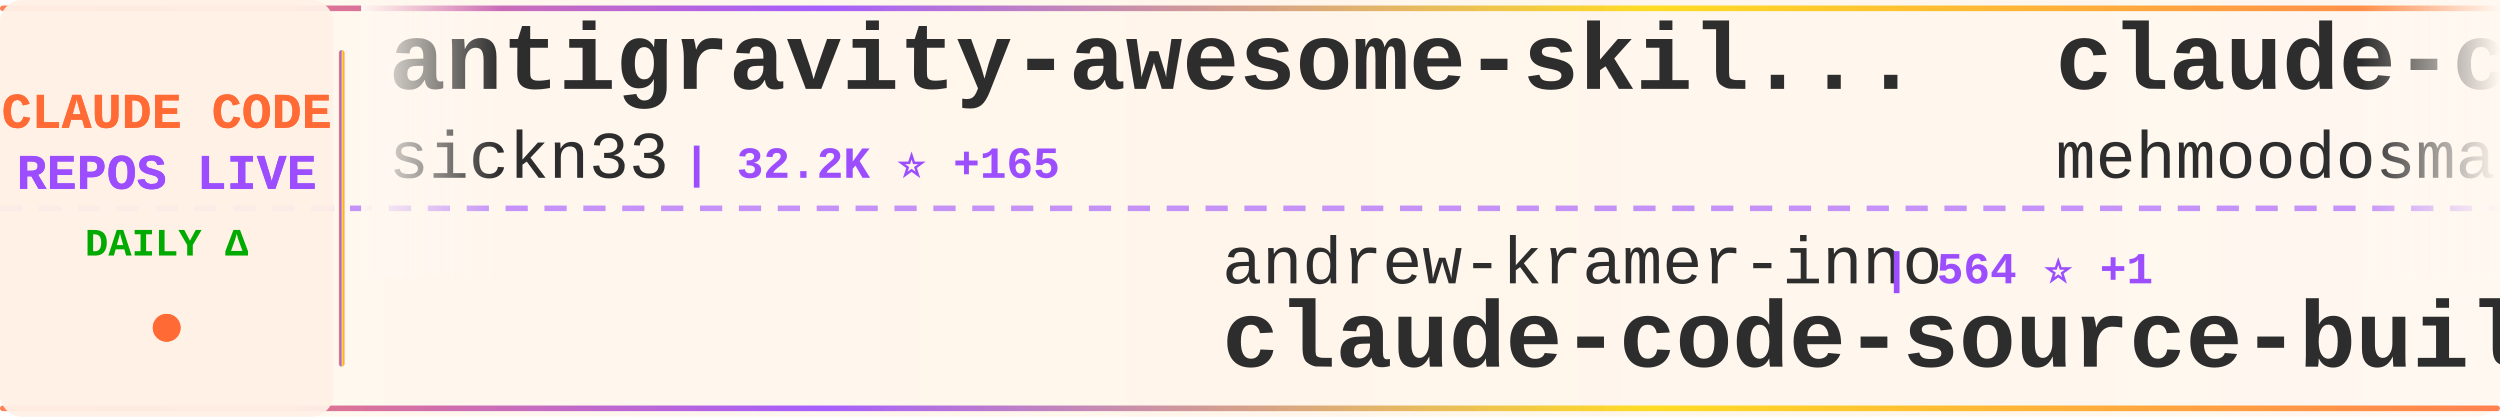
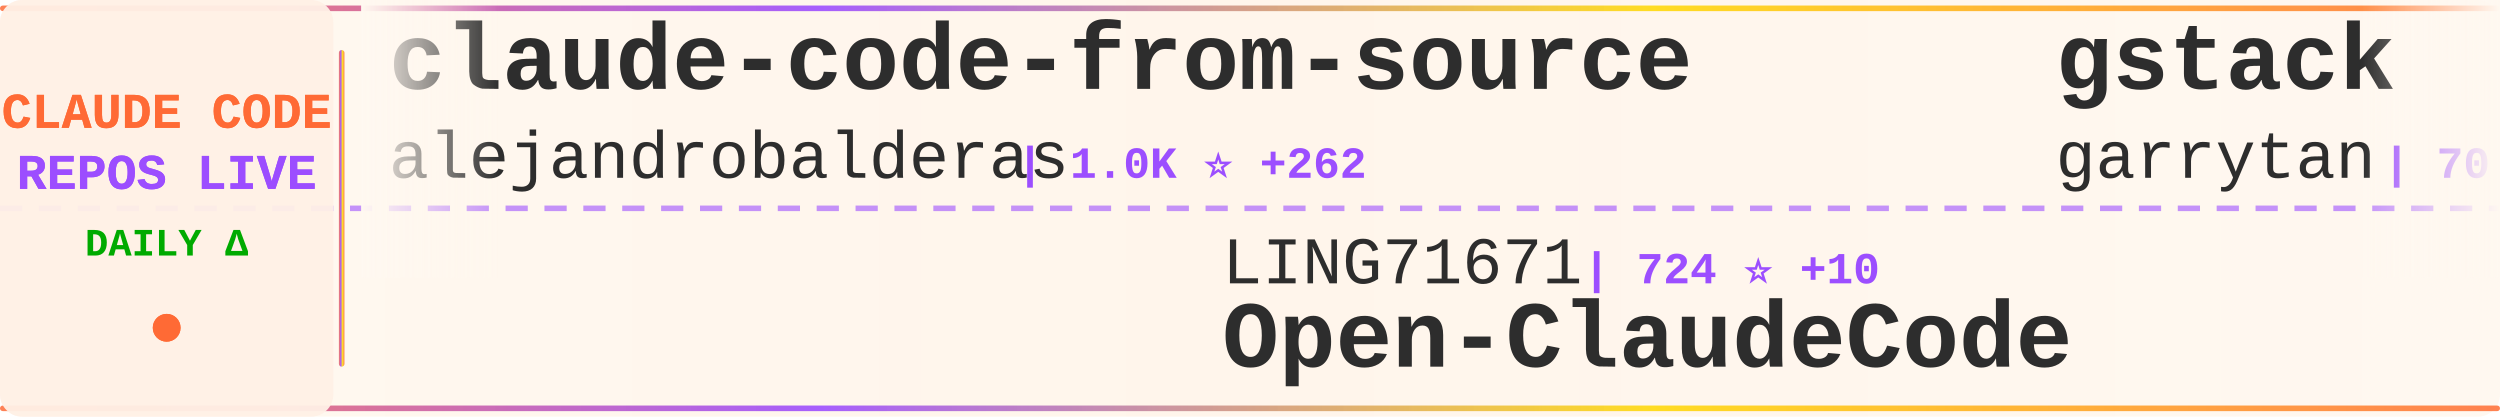
<svg xmlns="http://www.w3.org/2000/svg" width="900" height="150">
  <defs>
    <linearGradient id="tickerBg" x1="0%" y1="0%" x2="100%" y2="0%">
      <stop offset="0%" style="stop-color:#fff8f0;stop-opacity:0.98" />
      <stop offset="50%" style="stop-color:#fff5eb;stop-opacity:1" />
      <stop offset="100%" style="stop-color:#fff8f0;stop-opacity:0.98" />
    </linearGradient>
    <linearGradient id="borderGrad" x1="0%" y1="0%" x2="100%" y2="0%">
      <stop offset="0%" style="stop-color:#FF6B35;stop-opacity:0.85">
        <animate attributeName="stop-opacity" values="0.85;1;0.85" dur="2s" repeatCount="indefinite" />
      </stop>
      <stop offset="33%" style="stop-color:#9C4EFF;stop-opacity:0.9">
        <animate attributeName="stop-opacity" values="0.9;1;0.9" dur="2.2s" repeatCount="indefinite" />
      </stop>
      <stop offset="66%" style="stop-color:#FFD700;stop-opacity:0.85">
        <animate attributeName="stop-opacity" values="0.85;1;0.85" dur="1.8s" repeatCount="indefinite" />
      </stop>
      <stop offset="100%" style="stop-color:#FF6B35;stop-opacity:0.85">
        <animate attributeName="stop-opacity" values="0.85;1;0.85" dur="2s" repeatCount="indefinite" />
      </stop>
    </linearGradient>
    <filter id="textGlow">
      <feGaussianBlur stdDeviation="0.15" result="coloredBlur" />
      <feMerge>
        <feMergeNode in="coloredBlur" />
        <feMergeNode in="SourceGraphic" />
      </feMerge>
    </filter>
    <filter id="metricGlow">
      <feGaussianBlur stdDeviation="0.2" result="coloredBlur" />
      <feMerge>
        <feMergeNode in="coloredBlur" />
        <feMergeNode in="SourceGraphic" />
      </feMerge>
    </filter>
    <linearGradient id="leftFade" x1="0%" y1="0%" x2="100%" y2="0%">
      <stop offset="0%" style="stop-color:#fff8f0;stop-opacity:1" />
      <stop offset="100%" style="stop-color:#fff8f0;stop-opacity:0" />
    </linearGradient>
    <linearGradient id="rightFade" x1="0%" y1="0%" x2="100%" y2="0%">
      <stop offset="0%" style="stop-color:#fff8f0;stop-opacity:0" />
      <stop offset="100%" style="stop-color:#fff8f0;stop-opacity:1" />
    </linearGradient>
  </defs>
  <rect width="900" height="150" fill="url(#tickerBg)" rx="8" />
  <rect x="0" y="2" width="900" height="2" fill="url(#borderGrad)" rx="1" />
  <rect x="0" y="146" width="900" height="2" fill="url(#borderGrad)" rx="1" />
  <line x1="0" y1="75" x2="900" y2="75" stroke="#9C4EFF" stroke-width="2" stroke-dasharray="8 6" opacity="0.6" />
  <rect x="0" y="0" width="120" height="150" fill="#fff0e6" opacity="0.95" rx="8" />
  <text x="60" y="46" font-family="'Courier New', monospace" font-size="18" font-weight="bold" fill="#FF6B35" text-anchor="middle" filter="url(#textGlow)">
    CLAUDE CODE
  </text>
  <text x="60" y="68" font-family="'Courier New', monospace" font-size="18" font-weight="bold" fill="#9C4EFF" text-anchor="middle" filter="url(#textGlow)">
    REPOS LIVE
  </text>
  <text x="60" y="92" font-family="'Courier New', monospace" font-size="14" font-weight="bold" fill="#00aa00" text-anchor="middle">
    DAILY Δ
  </text>
  <circle cx="60" cy="118" r="5" fill="#FF6B35" filter="url(#metricGlow)">
    <animate attributeName="r" values="4;6;4" dur="1.5s" repeatCount="indefinite" />
    <animate attributeName="opacity" values="0.6;1;0.6" dur="1.5s" repeatCount="indefinite" />
  </circle>
  <rect x="122" y="18" width="2" height="114" fill="url(#borderGrad)" rx="1" />
  <clipPath id="tickerClip">
    <rect x="130" y="0" width="770" height="150" />
  </clipPath>
  <g clip-path="url(#tickerClip)">
    <g id="tickerItems">
      <animateTransform attributeName="transform" attributeType="XML" type="translate" from="0 0" to="-3000 0" dur="54s" repeatCount="indefinite" />
      <g transform="translate(0, 0)">
-         <text x="140" y="32" font-family="'Courier New', monospace" font-size="34" font-weight="bold" fill="#2d2d2d">antigravity-awesome-skil...</text>
-         <text x="140" y="64" font-family="'Courier New', monospace" font-size="24" font-weight="normal" fill="#2d2d2d" opacity="1.0">sickn33</text>
-         <text x="246" y="64" font-family="'Courier New', monospace" font-size="16" font-weight="bold" fill="#9C4EFF"> | 32.2K ⭐ +165</text>
+         <text x="140" y="32" font-family="'Courier New', monospace" font-size="34" font-weight="bold" fill="#2d2d2d">claude-code-from-source</text>
+         <text x="140" y="64" font-family="'Courier New', monospace" font-size="24" font-weight="normal" fill="#2d2d2d" opacity="1.0">alejandrobalderas</text>
+         <text x="366" y="64" font-family="'Courier New', monospace" font-size="16" font-weight="bold" fill="#9C4EFF"> | 1.0K ⭐ +262</text>
      </g>
      <g transform="translate(300, 0)">
-         <text x="140" y="102" font-family="'Courier New', monospace" font-size="24" font-weight="normal" fill="#2d2d2d" opacity="1.0">andrew-kramer-inno</text>
-         <text x="378" y="102" font-family="'Courier New', monospace" font-size="16" font-weight="bold" fill="#9C4EFF"> | 564 ⭐ +1</text>
-         <text x="140" y="132" font-family="'Courier New', monospace" font-size="34" font-weight="bold" fill="#2d2d2d">claude-code-source-build</text>
+         <text x="140" y="102" font-family="'Courier New', monospace" font-size="24" font-weight="normal" fill="#2d2d2d" opacity="1.0">LING71671</text>
+         <text x="270" y="102" font-family="'Courier New', monospace" font-size="16" font-weight="bold" fill="#9C4EFF"> | 724 ⭐ +10</text>
+         <text x="140" y="132" font-family="'Courier New', monospace" font-size="34" font-weight="bold" fill="#2d2d2d">Open-ClaudeCode</text>
      </g>
      <g transform="translate(600, 0)">
-         <text x="140" y="32" font-family="'Courier New', monospace" font-size="34" font-weight="bold" fill="#2d2d2d">claude-code</text>
-         <text x="140" y="64" font-family="'Courier New', monospace" font-size="24" font-weight="normal" fill="#2d2d2d" opacity="1.0">mehmoodosman</text>
-         <text x="306" y="64" font-family="'Courier New', monospace" font-size="16" font-weight="bold" fill="#9C4EFF"> | 162 ⭐ +3</text>
+         <text x="140" y="32" font-family="'Courier New', monospace" font-size="34" font-weight="bold" fill="#2d2d2d">gstack</text>
+         <text x="140" y="64" font-family="'Courier New', monospace" font-size="24" font-weight="normal" fill="#2d2d2d" opacity="1.0">garrytan</text>
+         <text x="258" y="64" font-family="'Courier New', monospace" font-size="16" font-weight="bold" fill="#9C4EFF"> | 70.0K ⭐ +698</text>
      </g>
      <g transform="translate(900, 0)">
-         <text x="140" y="102" font-family="'Courier New', monospace" font-size="24" font-weight="normal" fill="#2d2d2d" opacity="1.0">jarmuine</text>
-         <text x="258" y="102" font-family="'Courier New', monospace" font-size="16" font-weight="bold" fill="#9C4EFF"> | 2.0K ⭐ +6</text>
+         <text x="140" y="102" font-family="'Courier New', monospace" font-size="24" font-weight="normal" fill="#2d2d2d" opacity="1.0">codeaashu</text>
+         <text x="270" y="102" font-family="'Courier New', monospace" font-size="16" font-weight="bold" fill="#9C4EFF"> | 2.0K ⭐ +24</text>
        <text x="140" y="132" font-family="'Courier New', monospace" font-size="34" font-weight="bold" fill="#2d2d2d">claude-code</text>
      </g>
      <g transform="translate(1200, 0)">
-         <text x="140" y="32" font-family="'Courier New', monospace" font-size="34" font-weight="bold" fill="#2d2d2d">ralph</text>
-         <text x="140" y="64" font-family="'Courier New', monospace" font-size="24" font-weight="normal" fill="#2d2d2d" opacity="1.0">snarktank</text>
-         <text x="270" y="64" font-family="'Courier New', monospace" font-size="16" font-weight="bold" fill="#9C4EFF"> | 15.3K ⭐ +213</text>
+         <text x="140" y="32" font-family="'Courier New', monospace" font-size="34" font-weight="bold" fill="#2d2d2d">claude_code_src</text>
+         <text x="140" y="64" font-family="'Courier New', monospace" font-size="24" font-weight="normal" fill="#2d2d2d" opacity="1.0">ponponon</text>
+         <text x="258" y="64" font-family="'Courier New', monospace" font-size="16" font-weight="bold" fill="#9C4EFF"> | 2.1K ⭐ +10</text>
      </g>
      <g transform="translate(1500, 0)">
-         <text x="140" y="102" font-family="'Courier New', monospace" font-size="24" font-weight="normal" fill="#2d2d2d" opacity="1.0">freestylefly</text>
-         <text x="306" y="102" font-family="'Courier New', monospace" font-size="16" font-weight="bold" fill="#9C4EFF"> | 120 ⭐</text>
-         <text x="140" y="132" font-family="'Courier New', monospace" font-size="34" font-weight="bold" fill="#2d2d2d">claude-code</text>
+         <text x="140" y="102" font-family="'Courier New', monospace" font-size="24" font-weight="normal" fill="#2d2d2d" opacity="1.0">Piebald-AI</text>
+         <text x="282" y="102" font-family="'Courier New', monospace" font-size="16" font-weight="bold" fill="#9C4EFF"> | 8.6K ⭐ +22</text>
+         <text x="140" y="132" font-family="'Courier New', monospace" font-size="34" font-weight="bold" fill="#2d2d2d">claude-code-system-promp...</text>
      </g>
      <g transform="translate(1800, 0)">
-         <text x="140" y="32" font-family="'Courier New', monospace" font-size="34" font-weight="bold" fill="#2d2d2d">claude-code-hub</text>
-         <text x="140" y="64" font-family="'Courier New', monospace" font-size="24" font-weight="normal" fill="#2d2d2d" opacity="1.0">ding113</text>
-         <text x="246" y="64" font-family="'Courier New', monospace" font-size="16" font-weight="bold" fill="#9C4EFF"> | 2.4K ⭐ +15</text>
+         <text x="140" y="32" font-family="'Courier New', monospace" font-size="34" font-weight="bold" fill="#2d2d2d">oh-my-claudecode</text>
+         <text x="140" y="64" font-family="'Courier New', monospace" font-size="24" font-weight="normal" fill="#2d2d2d" opacity="1.0">Yeachan-Heo</text>
+         <text x="294" y="64" font-family="'Courier New', monospace" font-size="16" font-weight="bold" fill="#9C4EFF"> | 27.8K ⭐ +375</text>
      </g>
      <g transform="translate(2100, 0)">
-         <text x="140" y="102" font-family="'Courier New', monospace" font-size="24" font-weight="normal" fill="#2d2d2d" opacity="1.0">slopus</text>
-         <text x="234" y="102" font-family="'Courier New', monospace" font-size="16" font-weight="bold" fill="#9C4EFF"> | 17.7K ⭐ +70</text>
-         <text x="140" y="132" font-family="'Courier New', monospace" font-size="34" font-weight="bold" fill="#2d2d2d">happy</text>
+         <text x="140" y="102" font-family="'Courier New', monospace" font-size="24" font-weight="normal" fill="#2d2d2d" opacity="1.0">AICoderTudou</text>
+         <text x="306" y="102" font-family="'Courier New', monospace" font-size="16" font-weight="bold" fill="#9C4EFF"> | 470 ⭐ +9</text>
+         <text x="140" y="132" font-family="'Courier New', monospace" font-size="34" font-weight="bold" fill="#2d2d2d">claude-code-tudou</text>
      </g>
      <g transform="translate(2400, 0)">
-         <text x="140" y="32" font-family="'Courier New', monospace" font-size="34" font-weight="bold" fill="#2d2d2d">claude-coder</text>
-         <text x="140" y="64" font-family="'Courier New', monospace" font-size="24" font-weight="normal" fill="#2d2d2d" opacity="1.0">kodu-ai</text>
-         <text x="246" y="64" font-family="'Courier New', monospace" font-size="16" font-weight="bold" fill="#9C4EFF"> | 5.3K ⭐</text>
+         <text x="140" y="32" font-family="'Courier New', monospace" font-size="34" font-weight="bold" fill="#2d2d2d">claude-code</text>
+         <text x="140" y="64" font-family="'Courier New', monospace" font-size="24" font-weight="normal" fill="#2d2d2d" opacity="1.0">yasasbanukaofficial</text>
+         <text x="390" y="64" font-family="'Courier New', monospace" font-size="16" font-weight="bold" fill="#9C4EFF"> | 2.3K ⭐ +83</text>
      </g>
      <g transform="translate(2700, 0)">
-         <text x="140" y="102" font-family="'Courier New', monospace" font-size="24" font-weight="normal" fill="#2d2d2d" opacity="1.0">lowcortisolprogrammer</text>
-         <text x="414" y="102" font-family="'Courier New', monospace" font-size="16" font-weight="bold" fill="#9C4EFF"> | 170 ⭐</text>
-         <text x="140" y="132" font-family="'Courier New', monospace" font-size="34" font-weight="bold" fill="#2d2d2d">claude-code</text>
+         <text x="140" y="102" font-family="'Courier New', monospace" font-size="24" font-weight="normal" fill="#2d2d2d" opacity="1.0">Pimzino</text>
+         <text x="246" y="102" font-family="'Courier New', monospace" font-size="16" font-weight="bold" fill="#9C4EFF"> | 3.6K ⭐ +1</text>
+         <text x="140" y="132" font-family="'Courier New', monospace" font-size="34" font-weight="bold" fill="#2d2d2d">claude-code-spec-workflo...</text>
      </g>
      <g transform="translate(3000, 0)">
-         <text x="140" y="32" font-family="'Courier New', monospace" font-size="34" font-weight="bold" fill="#2d2d2d">antigravity-awesome-skil...</text>
-         <text x="140" y="64" font-family="'Courier New', monospace" font-size="24" font-weight="normal" fill="#2d2d2d" opacity="1.0">sickn33</text>
-         <text x="246" y="64" font-family="'Courier New', monospace" font-size="16" font-weight="bold" fill="#9C4EFF"> | 32.2K ⭐ +165</text>
+         <text x="140" y="32" font-family="'Courier New', monospace" font-size="34" font-weight="bold" fill="#2d2d2d">claude-code-from-source</text>
+         <text x="140" y="64" font-family="'Courier New', monospace" font-size="24" font-weight="normal" fill="#2d2d2d" opacity="1.0">alejandrobalderas</text>
+         <text x="366" y="64" font-family="'Courier New', monospace" font-size="16" font-weight="bold" fill="#9C4EFF"> | 1.0K ⭐ +262</text>
      </g>
      <g transform="translate(3300, 0)">
-         <text x="140" y="102" font-family="'Courier New', monospace" font-size="24" font-weight="normal" fill="#2d2d2d" opacity="1.0">andrew-kramer-inno</text>
-         <text x="378" y="102" font-family="'Courier New', monospace" font-size="16" font-weight="bold" fill="#9C4EFF"> | 564 ⭐ +1</text>
-         <text x="140" y="132" font-family="'Courier New', monospace" font-size="34" font-weight="bold" fill="#2d2d2d">claude-code-source-build</text>
+         <text x="140" y="102" font-family="'Courier New', monospace" font-size="24" font-weight="normal" fill="#2d2d2d" opacity="1.0">LING71671</text>
+         <text x="270" y="102" font-family="'Courier New', monospace" font-size="16" font-weight="bold" fill="#9C4EFF"> | 724 ⭐ +10</text>
+         <text x="140" y="132" font-family="'Courier New', monospace" font-size="34" font-weight="bold" fill="#2d2d2d">Open-ClaudeCode</text>
      </g>
      <g transform="translate(3600, 0)">
-         <text x="140" y="32" font-family="'Courier New', monospace" font-size="34" font-weight="bold" fill="#2d2d2d">claude-code</text>
-         <text x="140" y="64" font-family="'Courier New', monospace" font-size="24" font-weight="normal" fill="#2d2d2d" opacity="1.0">mehmoodosman</text>
-         <text x="306" y="64" font-family="'Courier New', monospace" font-size="16" font-weight="bold" fill="#9C4EFF"> | 162 ⭐ +3</text>
+         <text x="140" y="32" font-family="'Courier New', monospace" font-size="34" font-weight="bold" fill="#2d2d2d">gstack</text>
+         <text x="140" y="64" font-family="'Courier New', monospace" font-size="24" font-weight="normal" fill="#2d2d2d" opacity="1.0">garrytan</text>
+         <text x="258" y="64" font-family="'Courier New', monospace" font-size="16" font-weight="bold" fill="#9C4EFF"> | 70.0K ⭐ +698</text>
      </g>
      <g transform="translate(3900, 0)">
-         <text x="140" y="102" font-family="'Courier New', monospace" font-size="24" font-weight="normal" fill="#2d2d2d" opacity="1.0">jarmuine</text>
-         <text x="258" y="102" font-family="'Courier New', monospace" font-size="16" font-weight="bold" fill="#9C4EFF"> | 2.0K ⭐ +6</text>
+         <text x="140" y="102" font-family="'Courier New', monospace" font-size="24" font-weight="normal" fill="#2d2d2d" opacity="1.0">codeaashu</text>
+         <text x="270" y="102" font-family="'Courier New', monospace" font-size="16" font-weight="bold" fill="#9C4EFF"> | 2.0K ⭐ +24</text>
        <text x="140" y="132" font-family="'Courier New', monospace" font-size="34" font-weight="bold" fill="#2d2d2d">claude-code</text>
      </g>
    </g>
  </g>
  <rect x="130" y="0" width="50" height="100" fill="url(#leftFade)" />
  <rect x="850" y="0" width="50" height="100" fill="url(#rightFade)" />
</svg>
